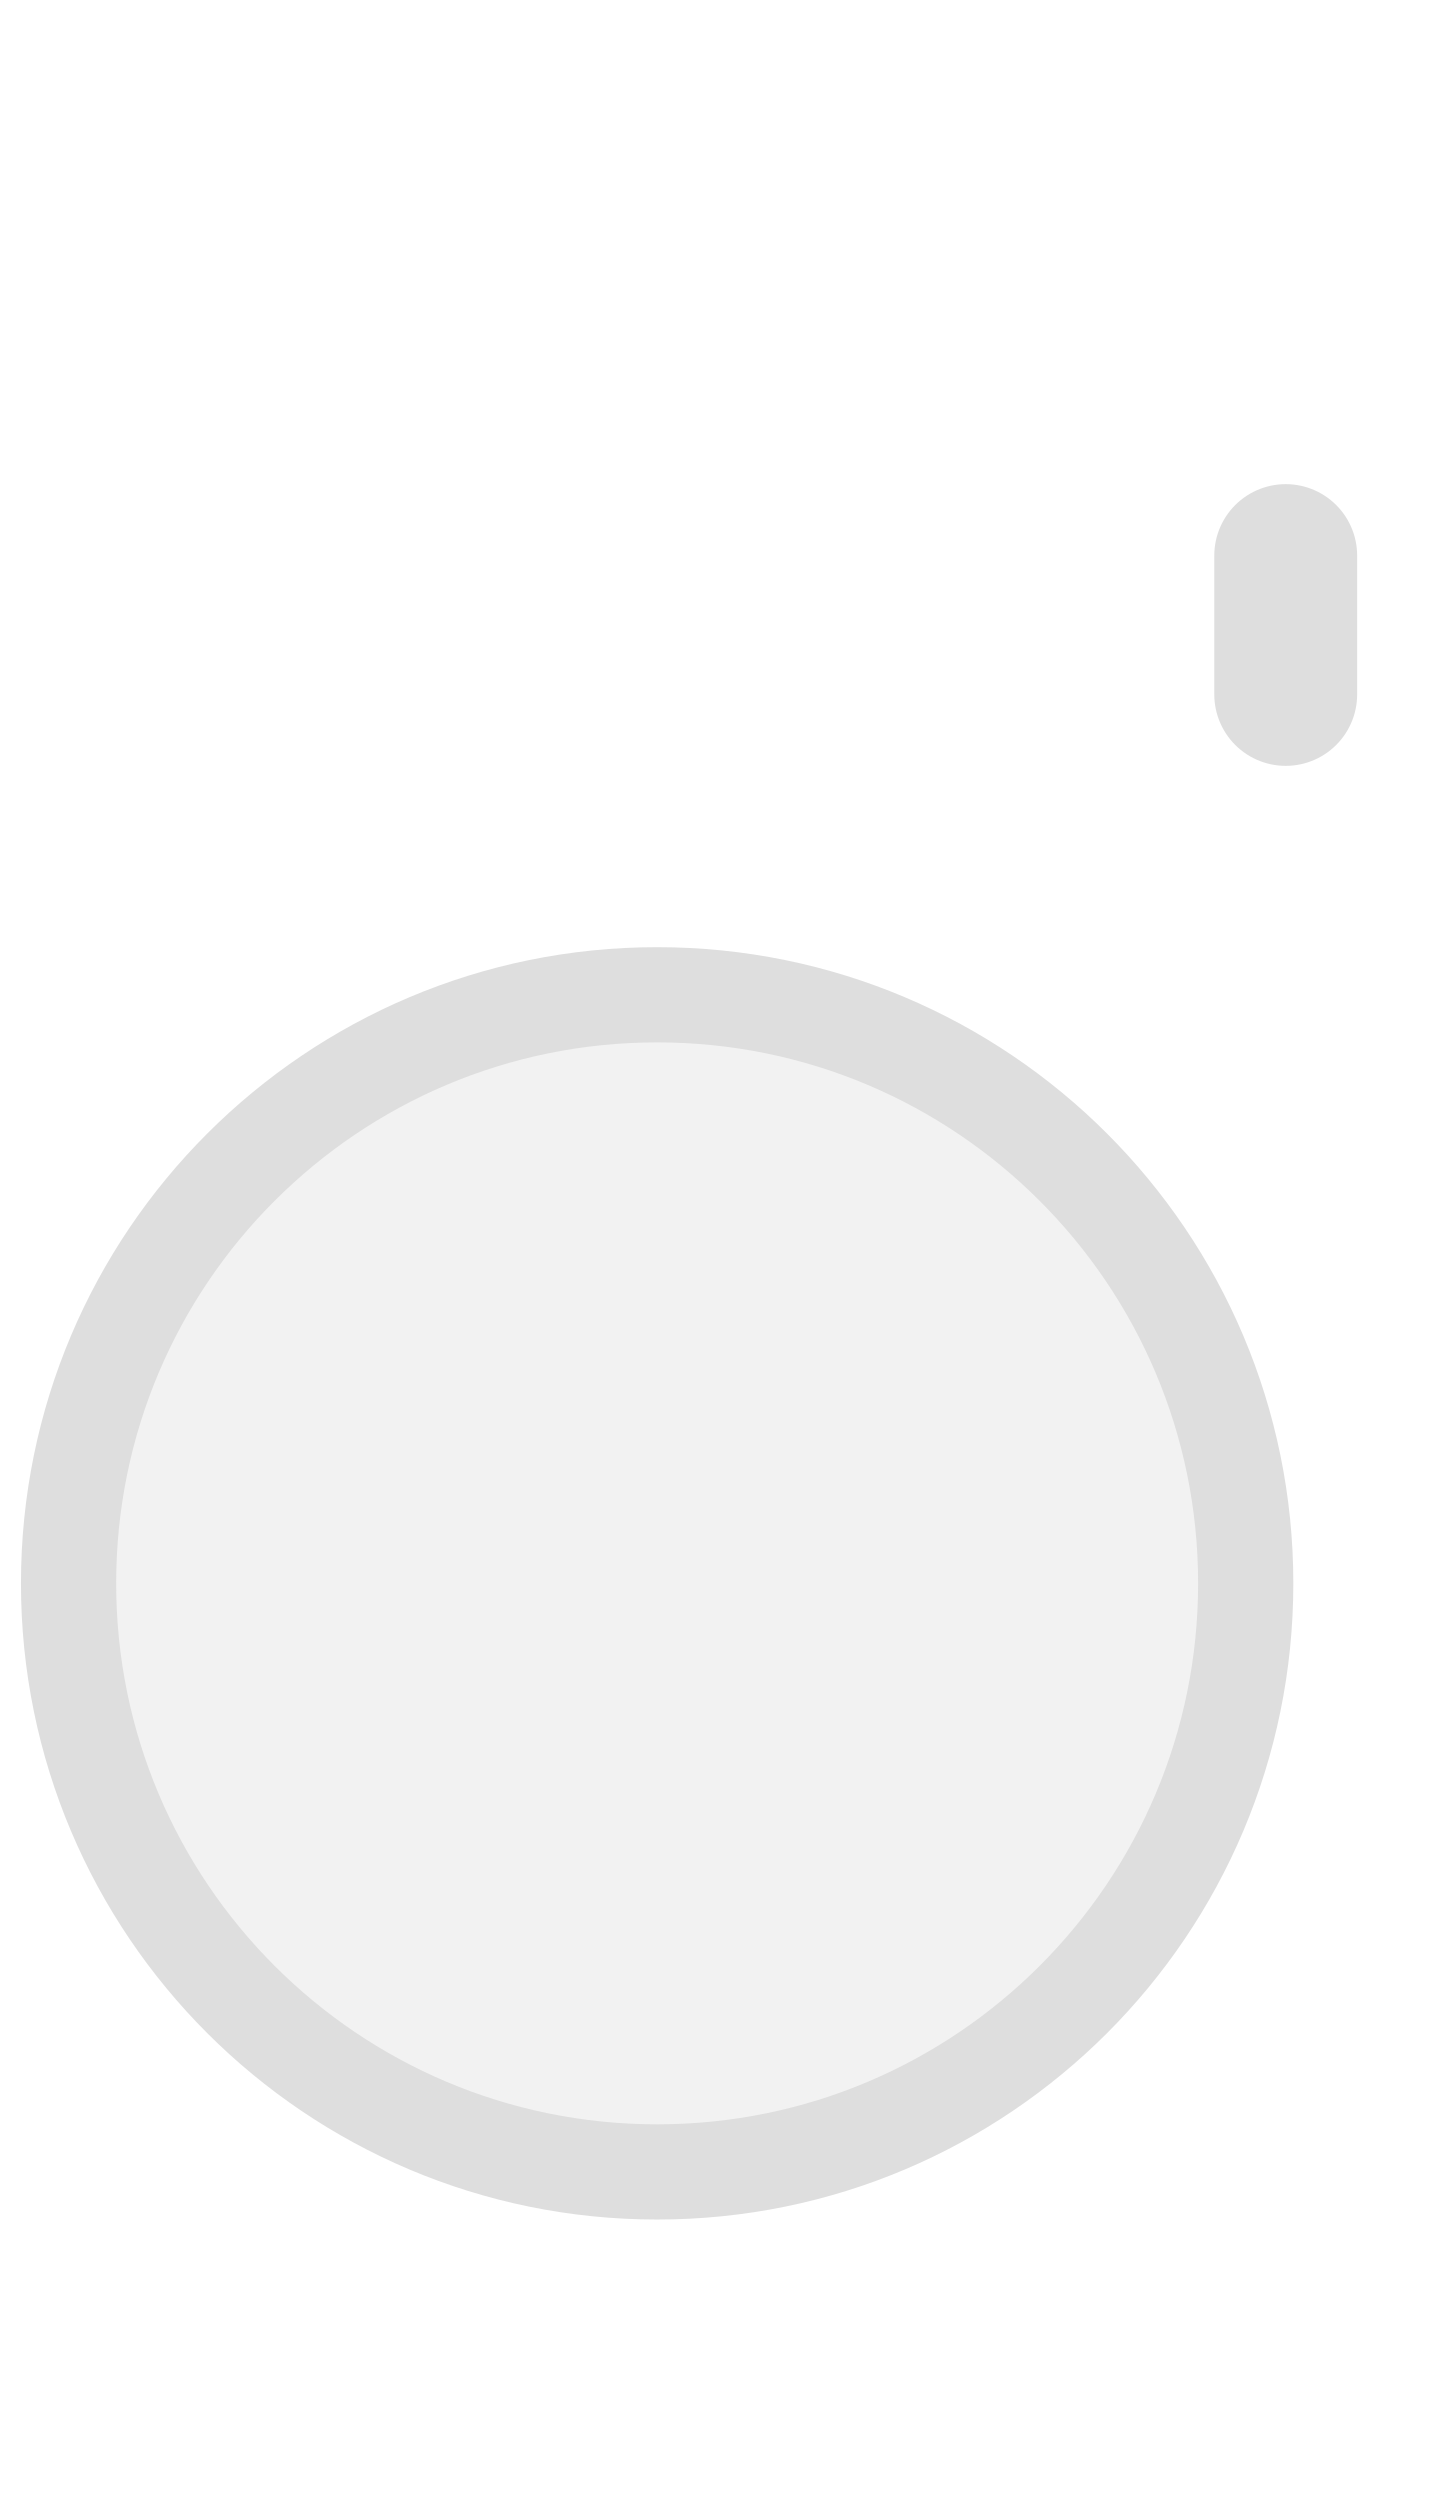
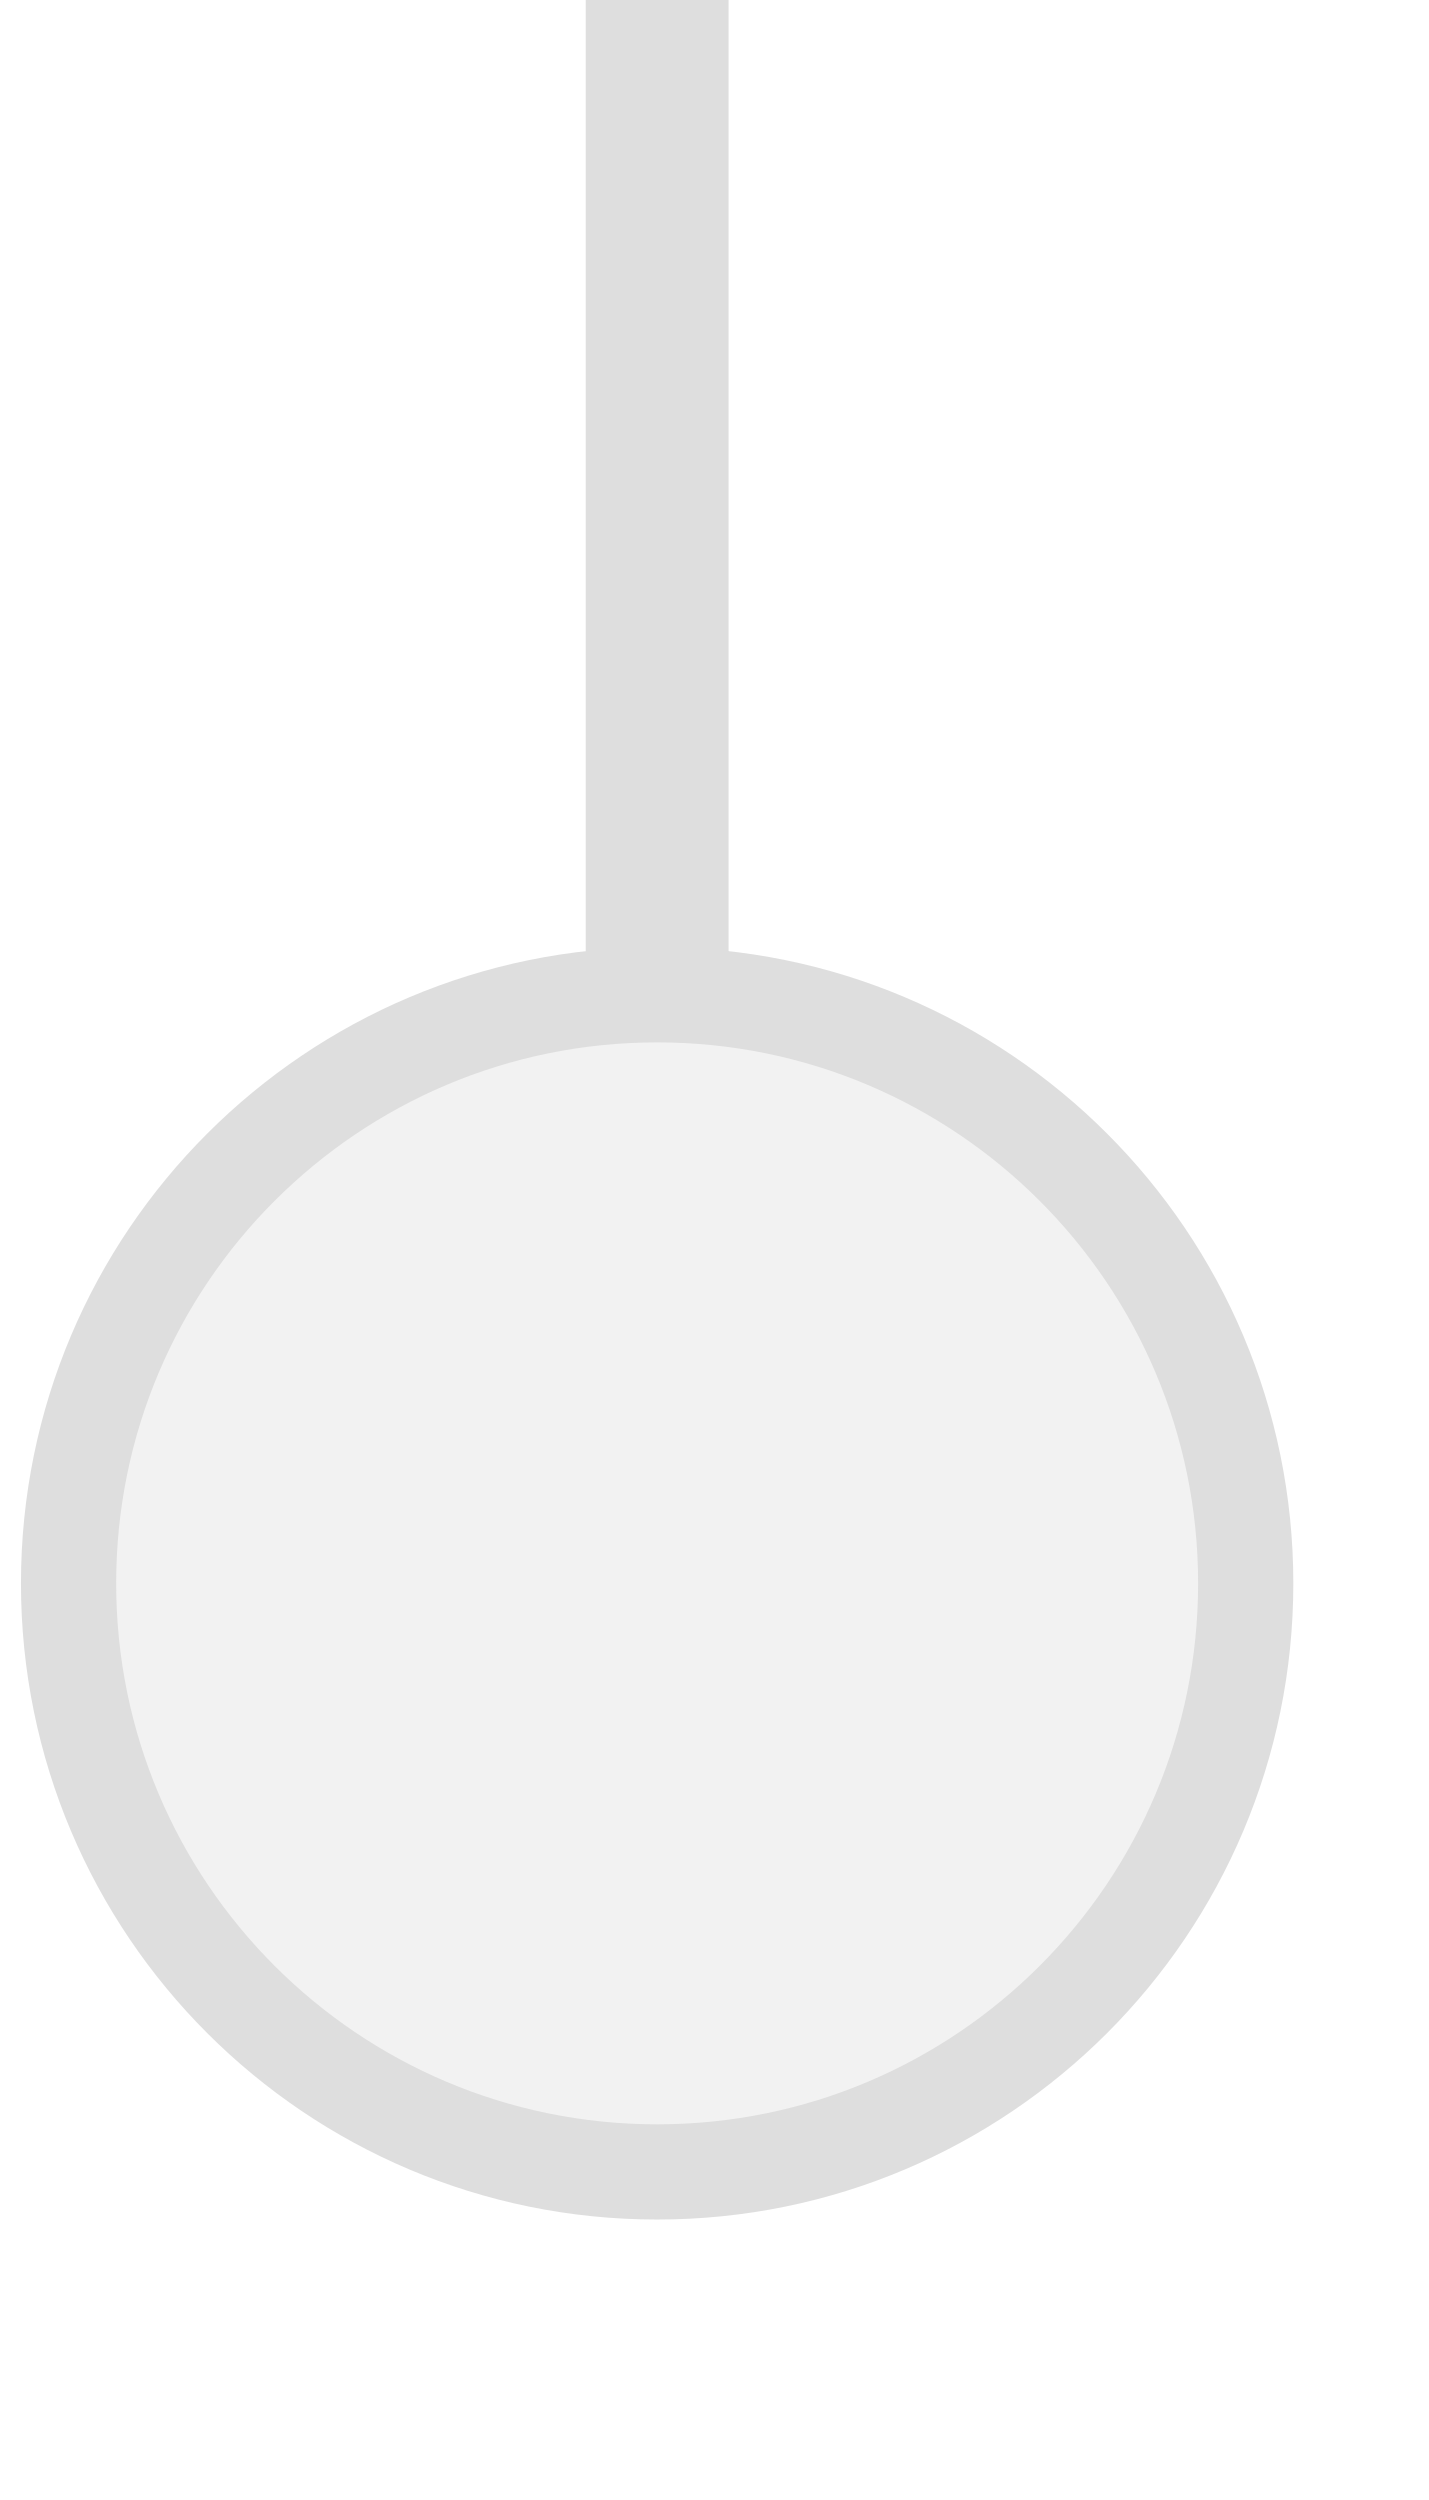
<svg xmlns="http://www.w3.org/2000/svg" width="20px" height="35px" viewBox="0 0 20 35">
-   <line x1="18" y1="7.778" x2="18" y2="9.722" stroke="#dedede" stroke-width="2" stroke-linecap="round" />
+   <line x1="9.2" y1="0" x2="9.2" y2="14.156" stroke="#dedede" stroke-width="2" stroke-linecap="round" />
  <circle cx="9.2" cy="22.167" r="8.24" fill="#f2f2f2" stroke="#dedede" stroke-width="1.333" />
</svg>
